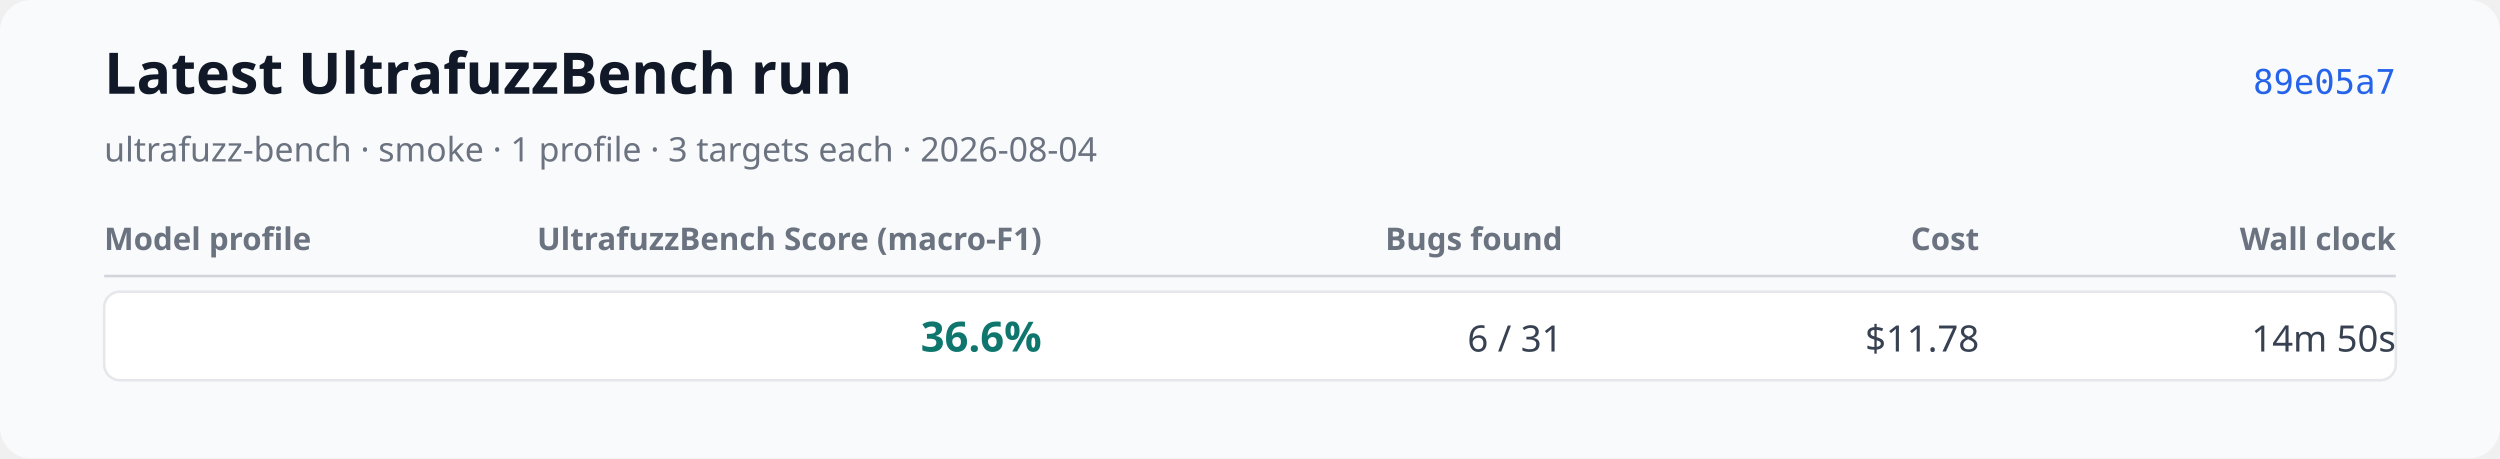
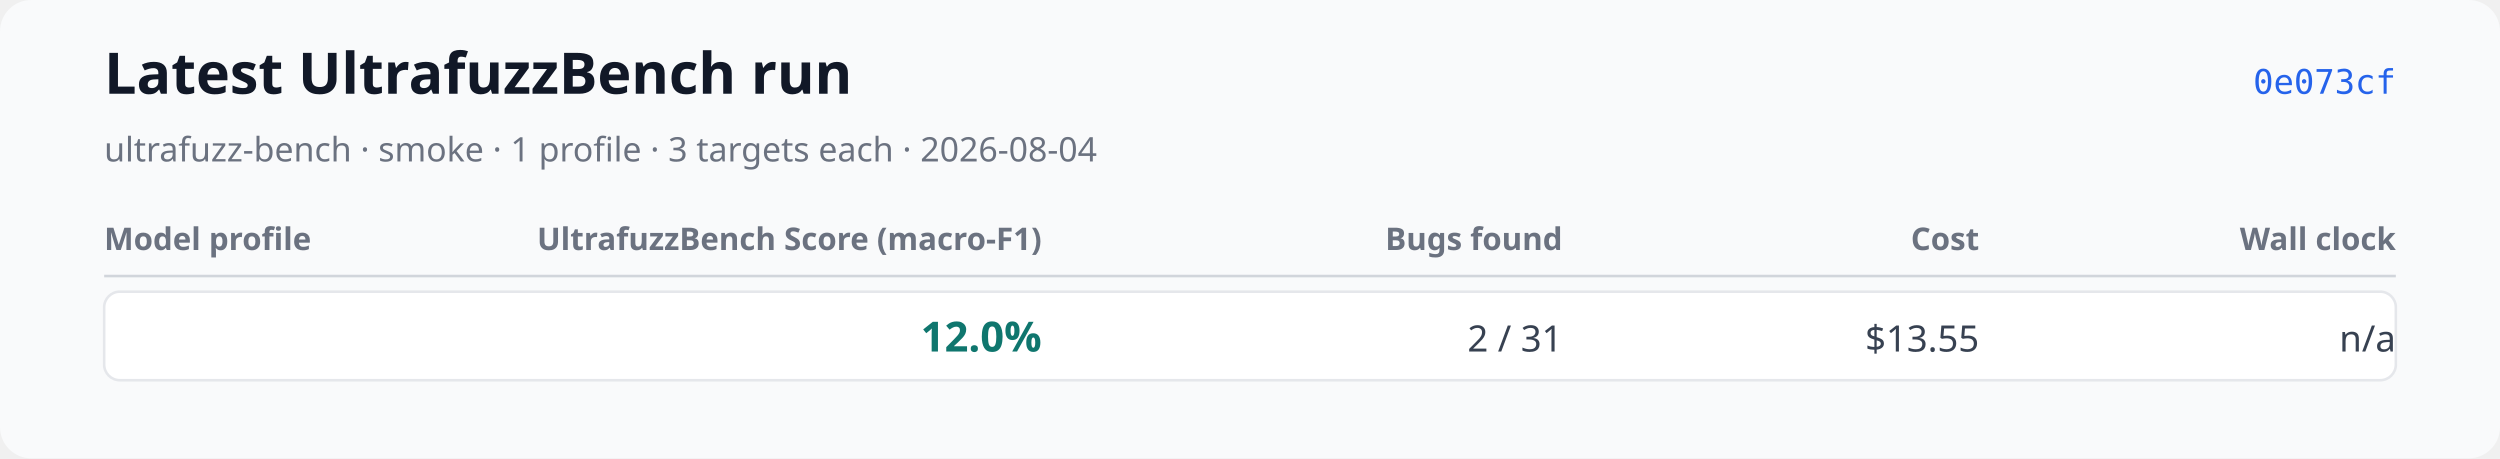
<svg xmlns="http://www.w3.org/2000/svg" xmlns:xlink="http://www.w3.org/1999/xlink" width="960" height="176" viewBox="0 0 960 176" role="img" aria-labelledby="title desc">
  <rect width="960" height="176" rx="12" fill="#f9fafb" />
  <text x="40" y="36" font-family="system-ui, sans-serif" font-size="22" font-weight="600" fill="#111827">Latest UltrafuzzBench run</text>
  <text x="40" y="62" font-family="system-ui, sans-serif" font-size="13" fill="#6b7280">ultrafuzz-bench · smoke · 1 profile · 3 targets each · 2026-08-04</text>
-   <a href="https://github.com/monad-developers/ultrafuzz/commit/89e05a75990d27a6fee589f13e6f9679338a2b9f" xlink:href="https://github.com/monad-developers/ultrafuzz/commit/89e05a75990d27a6fee589f13e6f9679338a2b9f">
-     <text x="920" y="36" text-anchor="end" font-family="ui-monospace, monospace" font-size="13" fill="#2563eb">89e05a7</text>
+   <a href="https://github.com/monad-developers/ultrafuzz/commit/0e073cf7809d7f05ba1cc2a3c86c273100f7455c" xlink:href="https://github.com/monad-developers/ultrafuzz/commit/0e073cf7809d7f05ba1cc2a3c86c273100f7455c">
+     <text x="920" y="36" text-anchor="end" font-family="ui-monospace, monospace" font-size="13" fill="#2563eb">0e073cf</text>
  </a>
  <text x="40" y="96" font-family="system-ui, sans-serif" font-size="12" font-weight="600" fill="#6b7280">Model profile</text>
  <text x="400" y="96" text-anchor="end" font-family="system-ui, sans-serif" font-size="12" font-weight="600" fill="#6b7280">UltrafuzzBench Score (macro-F1)</text>
  <text x="600" y="96" text-anchor="end" font-family="system-ui, sans-serif" font-size="12" font-weight="600" fill="#6b7280">Bugs found</text>
  <text x="760" y="96" text-anchor="end" font-family="system-ui, sans-serif" font-size="12" font-weight="600" fill="#6b7280">Cost</text>
  <text x="920" y="96" text-anchor="end" font-family="system-ui, sans-serif" font-size="12" font-weight="600" fill="#6b7280">Wall clock</text>
  <line x1="40" y1="106" x2="920" y2="106" stroke="#d1d5db" />
  <rect x="40" y="112" width="880" height="34" rx="6" fill="#ffffff" stroke="#e5e7eb" />
  <text x="52" y="135" font-family="system-ui, sans-serif" font-size="14" font-weight="600" fill="#111827" />
-   <text x="400" y="135" text-anchor="end" font-family="system-ui, sans-serif" font-size="16" font-weight="700" fill="#0f766e">36.6%</text>
-   <text x="600" y="135" text-anchor="end" font-family="system-ui, sans-serif" font-size="14" fill="#374151">6 / 31</text>
-   <text x="760" y="135" text-anchor="end" font-family="system-ui, sans-serif" font-size="14" fill="#374151">$11.78</text>
-   <text x="920" y="135" text-anchor="end" font-family="system-ui, sans-serif" font-size="14" fill="#374151">14m 50s</text>
+   <text x="400" y="135" text-anchor="end" font-family="system-ui, sans-serif" font-size="16" font-weight="700" fill="#0f766e">12.0%</text>
+   <text x="600" y="135" text-anchor="end" font-family="system-ui, sans-serif" font-size="14" fill="#374151">2 / 31</text>
+   <text x="760" y="135" text-anchor="end" font-family="system-ui, sans-serif" font-size="14" fill="#374151">$13.55</text>
+   <text x="920" y="135" text-anchor="end" font-family="system-ui, sans-serif" font-size="14" fill="#374151">n/a</text>
</svg>
